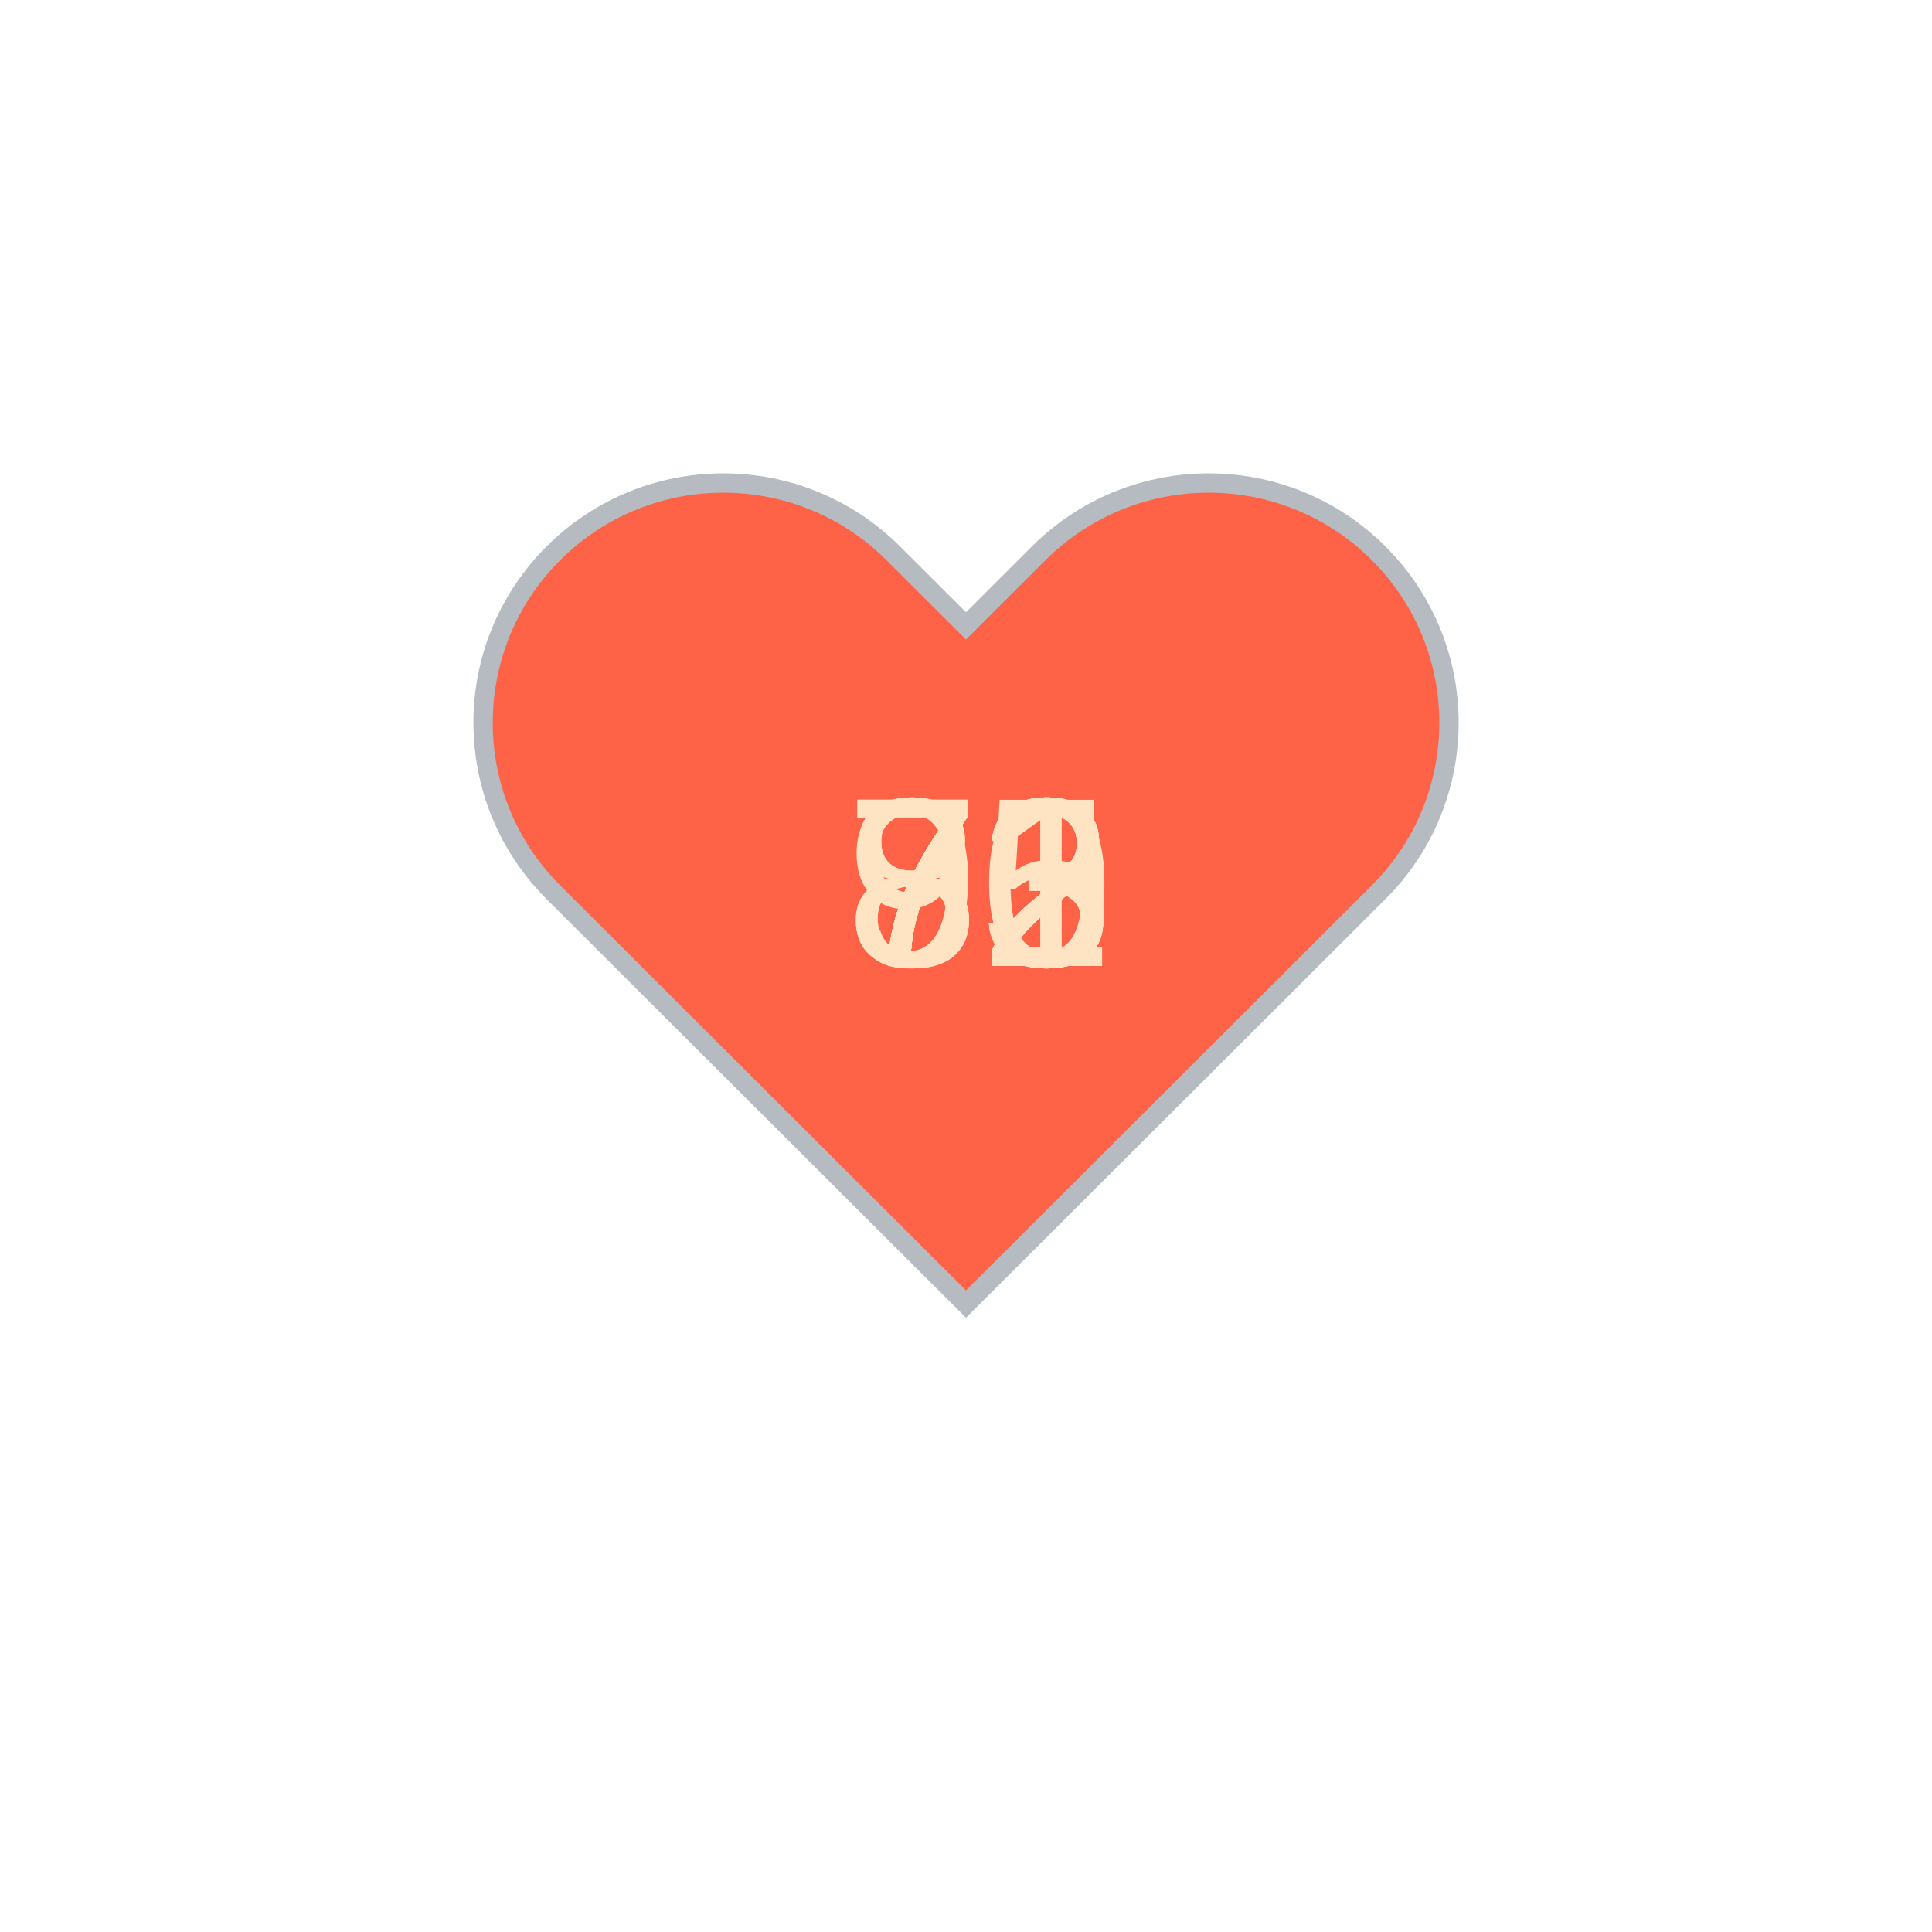
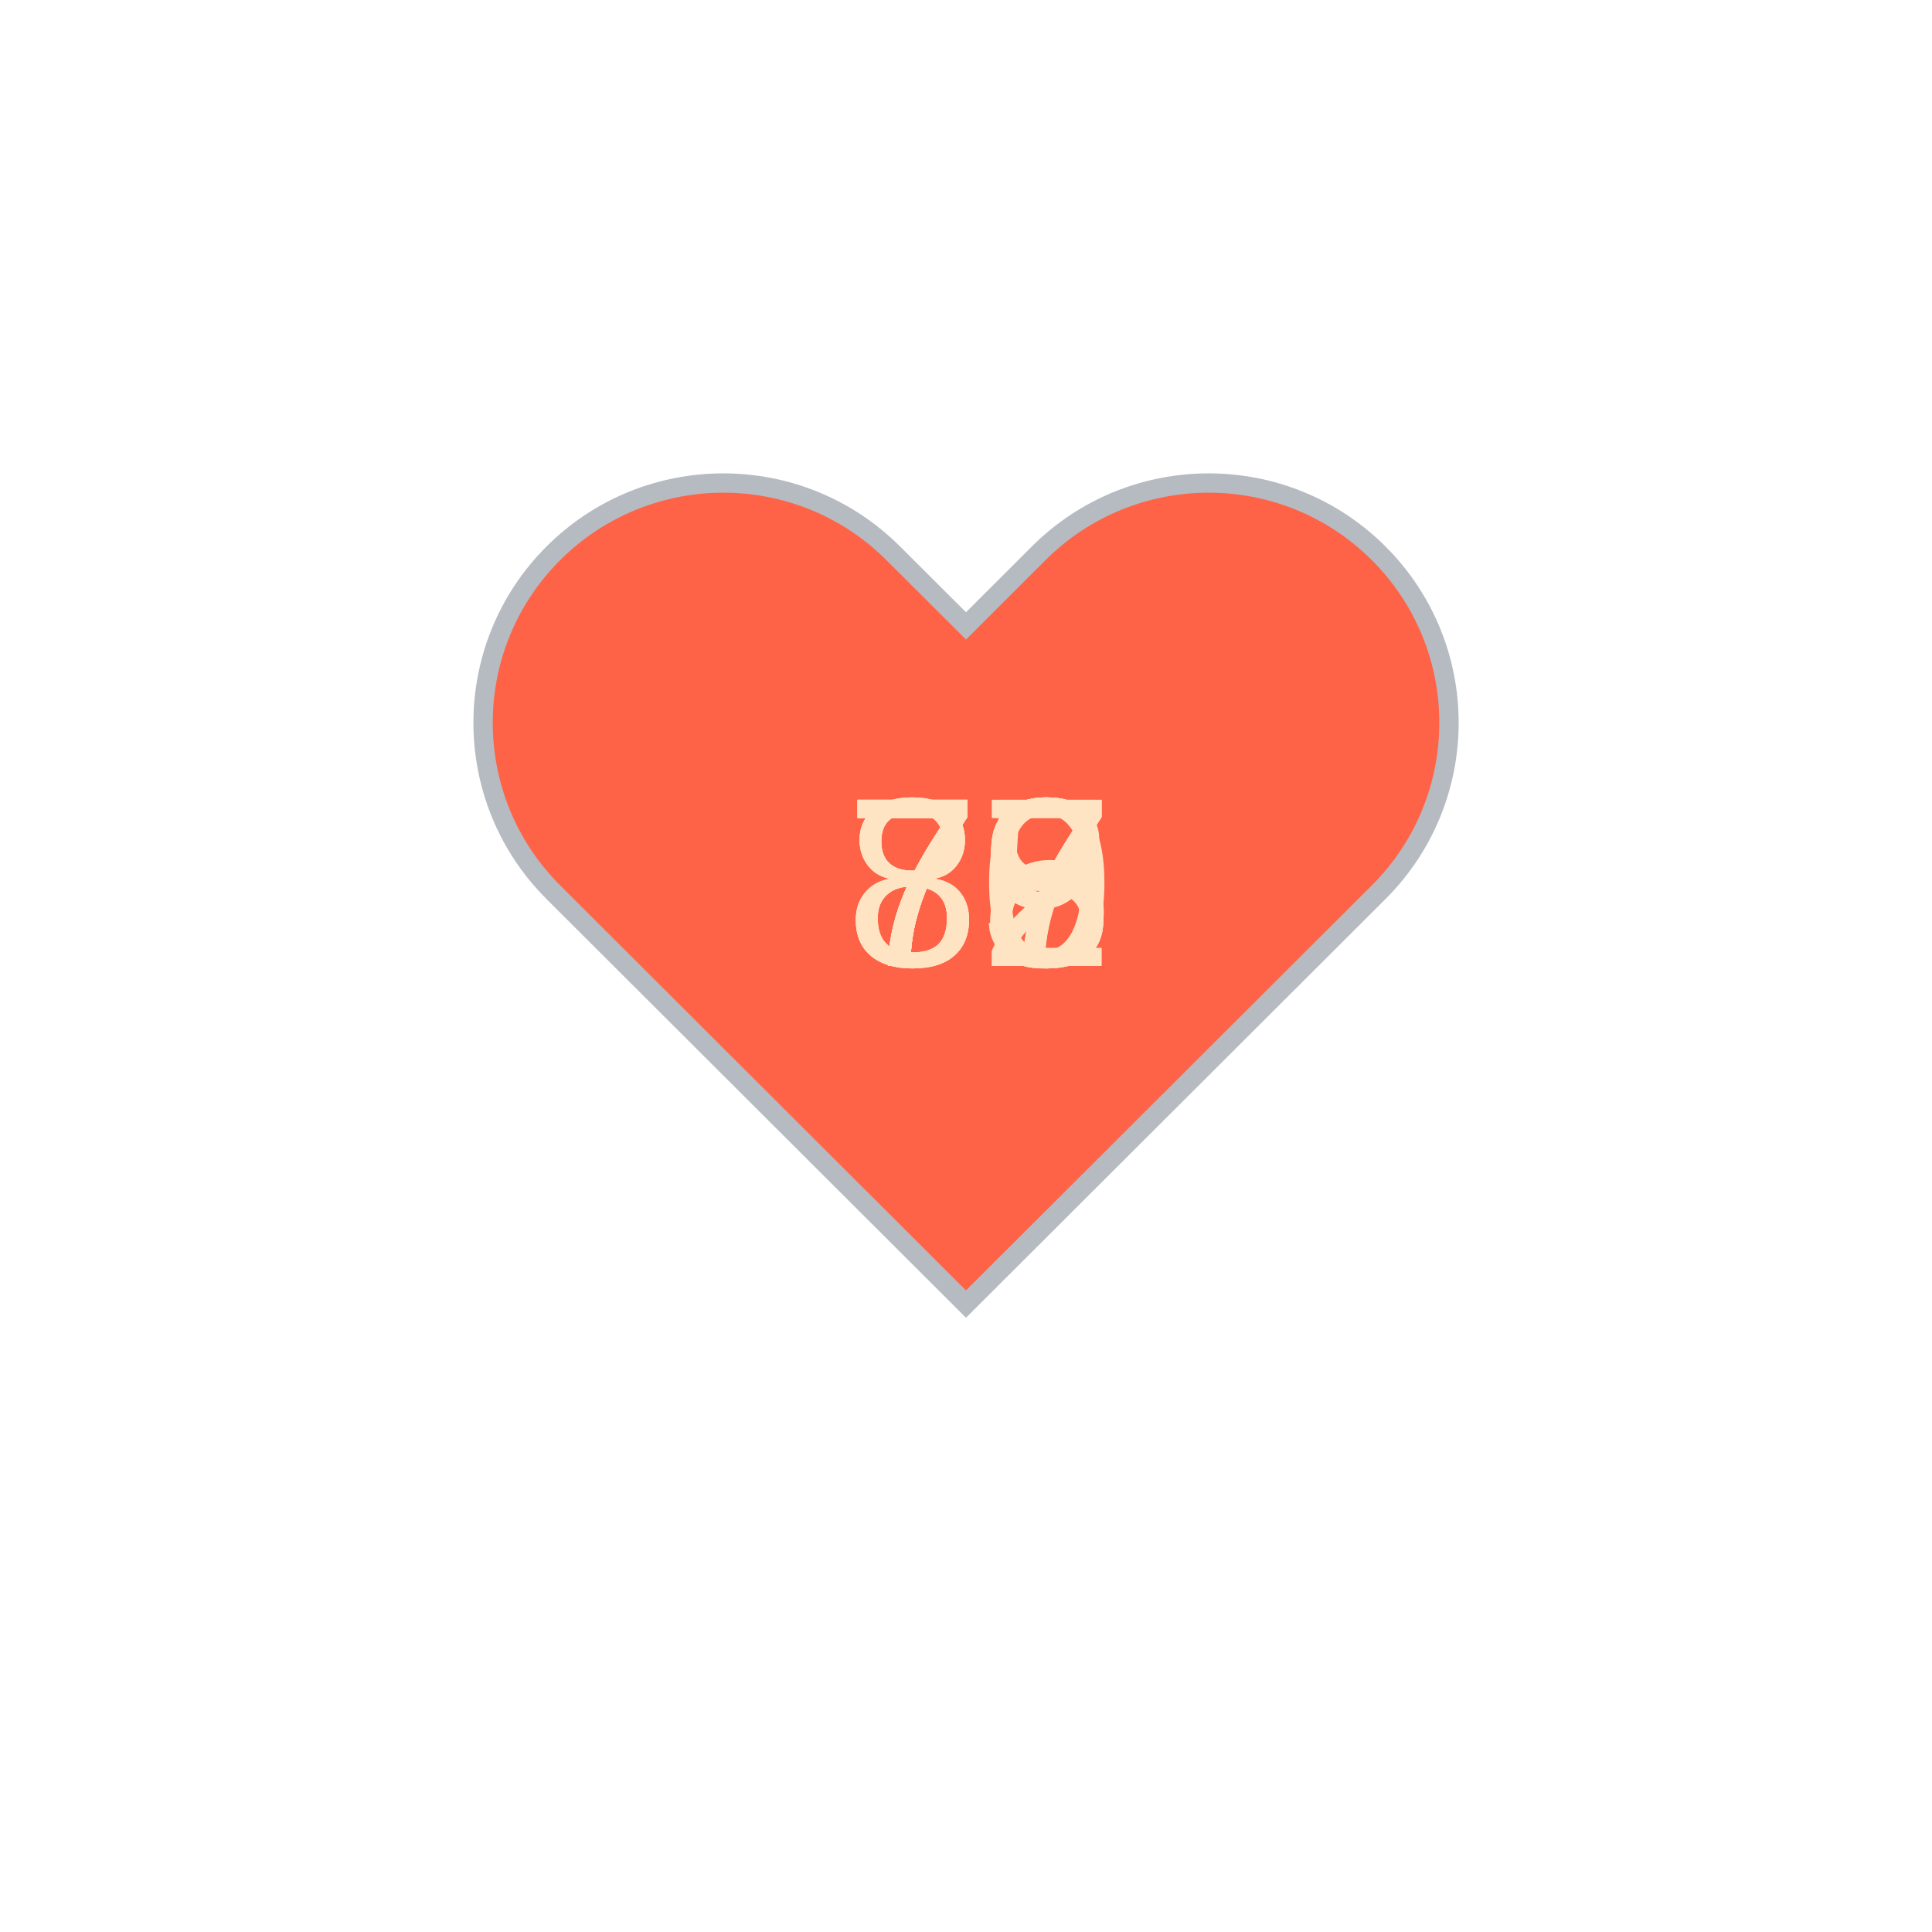
<svg xmlns="http://www.w3.org/2000/svg" baseProfile="full" height="150" version="1.1" viewBox="0,0,200,200" width="150">
  <defs />
  <g transform="translate(100 100)">
    <path d="M92.71,7.27L92.71,7.27c-9.71-9.69-25.46-9.69-35.18,0L50,14.79l-7.54-7.52C32.75-2.42,17-2.42,7.29,7.27v0 c-9.71,9.69-9.71,25.41,0,35.1L50,85l42.71-42.63C102.43,32.68,102.43,16.96,92.71,7.27z" fill="tomato" stroke="#B6BBC1" stroke-width="2" transform="translate(-50 -50)" />
    <animateTransform additive="sum" attributeName="transform" dur="1.2s" repeatCount="indefinite" type="scale" values="1; 1.5; 1.25; 1.5; 1.5; 1;" />
-     <text fill="bisque" style="font-size:25px; font-family:Arial" transform="translate(-12.5 0)">71<animate attributeName="visibility" dur="12.0s" keyTimes="0;0.1;0.2;0.3;0.4;0.5;0.6;0.7;0.8;0.9;1.0" repeatCount="indefinite" values="visible;hidden;hidden;hidden;hidden;hidden;hidden;hidden;hidden;hidden;hidden" />
+     <text fill="bisque" style="font-size:25px; font-family:Arial" transform="translate(-12.5 0)">79<animate attributeName="visibility" dur="12.0s" keyTimes="0;0.1;0.2;0.3;0.4;0.5;0.6;0.7;0.8;0.9;1.0" repeatCount="indefinite" values="visible;hidden;hidden;hidden;hidden;hidden;hidden;hidden;hidden;hidden;hidden" />
    </text>
-     <text fill="bisque" style="font-size:25px; font-family:Arial" transform="translate(-12.5 0)">72<animate attributeName="visibility" dur="12.0s" keyTimes="0;0.1;0.2;0.3;0.4;0.5;0.6;0.7;0.8;0.9;1.0" repeatCount="indefinite" values="hidden;visible;hidden;hidden;hidden;hidden;hidden;hidden;hidden;hidden;hidden" />
+     <text fill="bisque" style="font-size:25px; font-family:Arial" transform="translate(-12.5 0)">78<animate attributeName="visibility" dur="12.0s" keyTimes="0;0.1;0.2;0.3;0.4;0.5;0.6;0.7;0.8;0.9;1.0" repeatCount="indefinite" values="hidden;visible;hidden;hidden;hidden;hidden;hidden;hidden;hidden;hidden;hidden" />
    </text>
-     <text fill="bisque" style="font-size:25px; font-family:Arial" transform="translate(-12.5 0)">72<animate attributeName="visibility" dur="12.0s" keyTimes="0;0.1;0.2;0.3;0.4;0.5;0.6;0.7;0.8;0.9;1.0" repeatCount="indefinite" values="hidden;hidden;visible;hidden;hidden;hidden;hidden;hidden;hidden;hidden;hidden" />
+     <text fill="bisque" style="font-size:25px; font-family:Arial" transform="translate(-12.5 0)">77<animate attributeName="visibility" dur="12.0s" keyTimes="0;0.1;0.2;0.3;0.4;0.5;0.6;0.7;0.8;0.9;1.0" repeatCount="indefinite" values="hidden;hidden;visible;hidden;hidden;hidden;hidden;hidden;hidden;hidden;hidden" />
    </text>
-     <text fill="bisque" style="font-size:25px; font-family:Arial" transform="translate(-12.5 0)">73<animate attributeName="visibility" dur="12.0s" keyTimes="0;0.1;0.2;0.3;0.4;0.5;0.6;0.7;0.8;0.9;1.0" repeatCount="indefinite" values="hidden;hidden;hidden;visible;hidden;hidden;hidden;hidden;hidden;hidden;hidden" />
+     <text fill="bisque" style="font-size:25px; font-family:Arial" transform="translate(-12.5 0)">80<animate attributeName="visibility" dur="12.0s" keyTimes="0;0.1;0.2;0.3;0.4;0.5;0.6;0.7;0.8;0.9;1.0" repeatCount="indefinite" values="hidden;hidden;hidden;visible;hidden;hidden;hidden;hidden;hidden;hidden;hidden" />
    </text>
    <text fill="bisque" style="font-size:25px; font-family:Arial" transform="translate(-12.5 0)">73<animate attributeName="visibility" dur="12.0s" keyTimes="0;0.1;0.2;0.3;0.4;0.5;0.6;0.7;0.8;0.9;1.0" repeatCount="indefinite" values="hidden;hidden;hidden;hidden;visible;hidden;hidden;hidden;hidden;hidden;hidden" />
    </text>
    <text fill="bisque" style="font-size:25px; font-family:Arial" transform="translate(-12.5 0)">73<animate attributeName="visibility" dur="12.0s" keyTimes="0;0.1;0.2;0.3;0.4;0.5;0.6;0.7;0.8;0.9;1.0" repeatCount="indefinite" values="hidden;hidden;hidden;hidden;hidden;visible;hidden;hidden;hidden;hidden;hidden" />
    </text>
-     <text fill="bisque" style="font-size:25px; font-family:Arial" transform="translate(-12.5 0)">85<animate attributeName="visibility" dur="12.0s" keyTimes="0;0.1;0.2;0.3;0.4;0.5;0.6;0.7;0.8;0.9;1.0" repeatCount="indefinite" values="hidden;hidden;hidden;hidden;hidden;hidden;visible;hidden;hidden;hidden;hidden" />
+     <text fill="bisque" style="font-size:25px; font-family:Arial" transform="translate(-12.5 0)">72<animate attributeName="visibility" dur="12.0s" keyTimes="0;0.1;0.2;0.3;0.4;0.5;0.6;0.7;0.8;0.9;1.0" repeatCount="indefinite" values="hidden;hidden;hidden;hidden;hidden;hidden;visible;hidden;hidden;hidden;hidden" />
    </text>
-     <text fill="bisque" style="font-size:25px; font-family:Arial" transform="translate(-12.5 0)">92<animate attributeName="visibility" dur="12.0s" keyTimes="0;0.1;0.2;0.3;0.4;0.5;0.6;0.7;0.8;0.9;1.0" repeatCount="indefinite" values="hidden;hidden;hidden;hidden;hidden;hidden;hidden;visible;hidden;hidden;hidden" />
+     <text fill="bisque" style="font-size:25px; font-family:Arial" transform="translate(-12.5 0)">75<animate attributeName="visibility" dur="12.0s" keyTimes="0;0.1;0.2;0.3;0.4;0.5;0.6;0.7;0.8;0.9;1.0" repeatCount="indefinite" values="hidden;hidden;hidden;hidden;hidden;hidden;hidden;visible;hidden;hidden;hidden" />
    </text>
-     <text fill="bisque" style="font-size:25px; font-family:Arial" transform="translate(-12.5 0)">80<animate attributeName="visibility" dur="12.0s" keyTimes="0;0.1;0.2;0.3;0.4;0.5;0.6;0.7;0.8;0.9;1.0" repeatCount="indefinite" values="hidden;hidden;hidden;hidden;hidden;hidden;hidden;hidden;visible;hidden;hidden" />
+     <text fill="bisque" style="font-size:25px; font-family:Arial" transform="translate(-12.5 0)">89<animate attributeName="visibility" dur="12.0s" keyTimes="0;0.1;0.2;0.3;0.4;0.5;0.6;0.7;0.8;0.9;1.0" repeatCount="indefinite" values="hidden;hidden;hidden;hidden;hidden;hidden;hidden;hidden;visible;hidden;hidden" />
    </text>
-     <text fill="bisque" style="font-size:25px; font-family:Arial" transform="translate(-12.5 0)">72<animate attributeName="visibility" dur="12.0s" keyTimes="0;0.1;0.2;0.3;0.4;0.5;0.6;0.7;0.8;0.9;1.0" repeatCount="indefinite" values="hidden;hidden;hidden;hidden;hidden;hidden;hidden;hidden;hidden;visible;hidden" />
+     <text fill="bisque" style="font-size:25px; font-family:Arial" transform="translate(-12.5 0)">87<animate attributeName="visibility" dur="12.0s" keyTimes="0;0.1;0.2;0.3;0.4;0.5;0.6;0.7;0.8;0.9;1.0" repeatCount="indefinite" values="hidden;hidden;hidden;hidden;hidden;hidden;hidden;hidden;hidden;visible;hidden" />
    </text>
  </g>
</svg>
